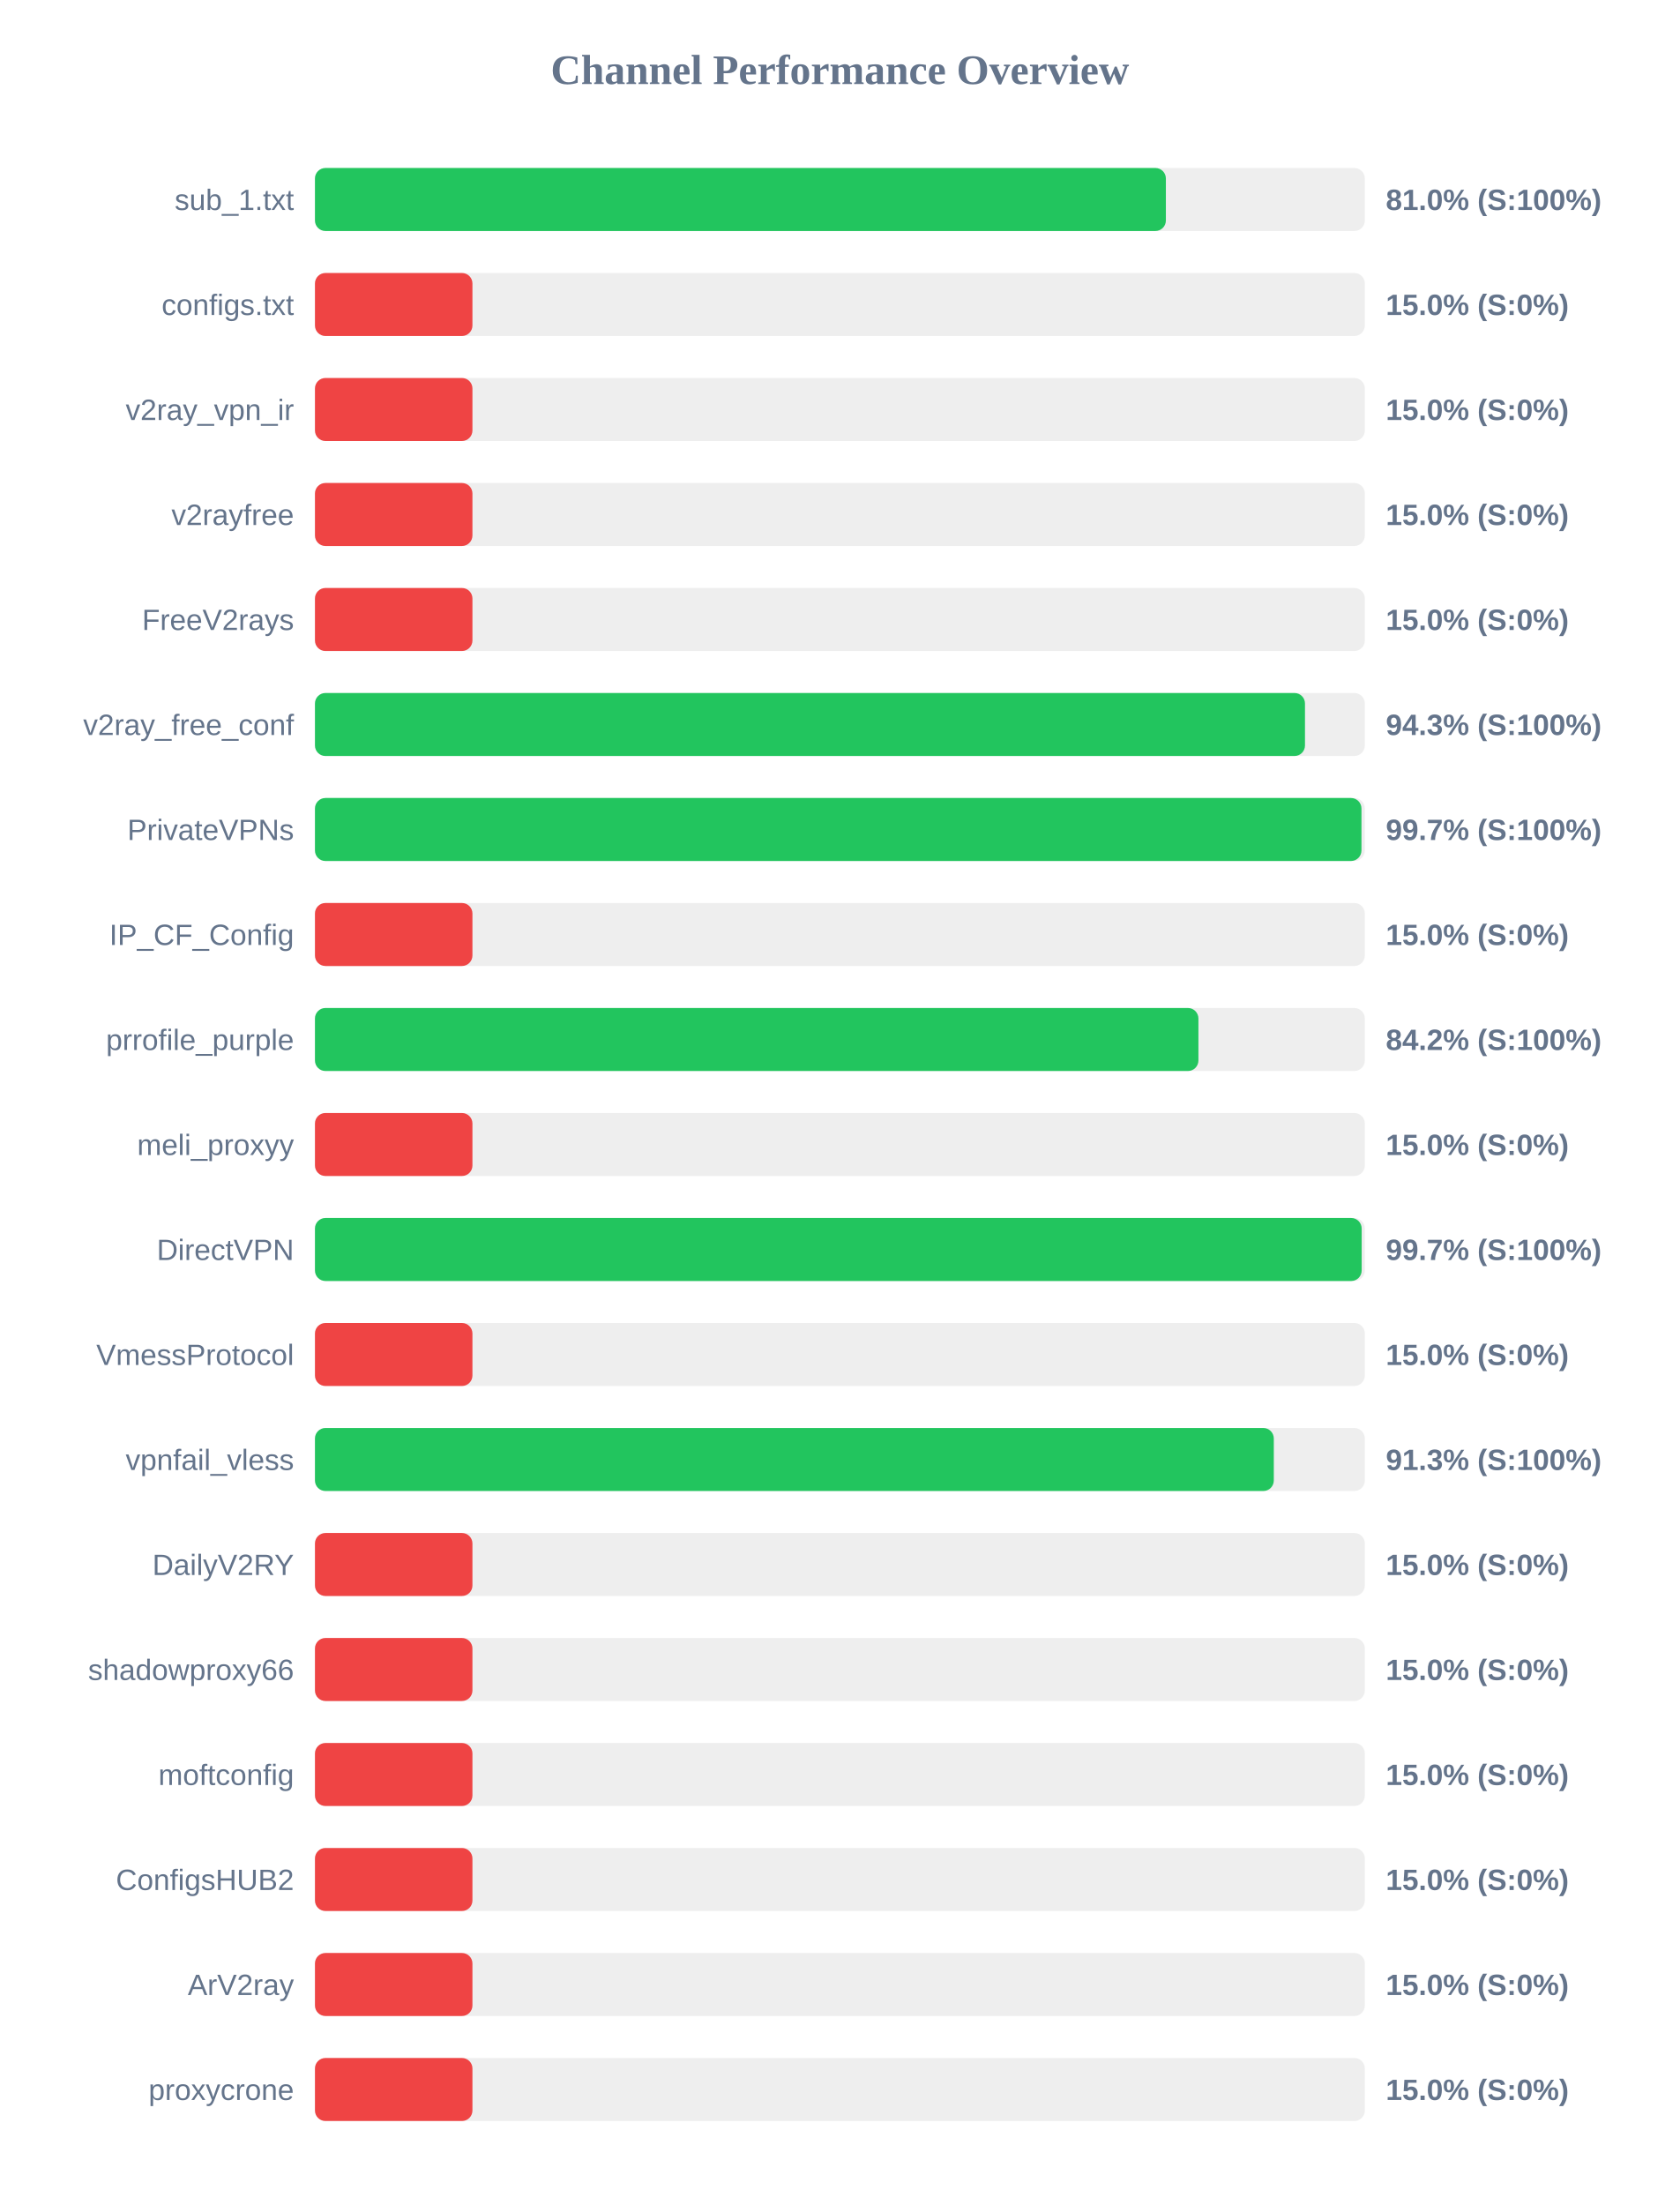
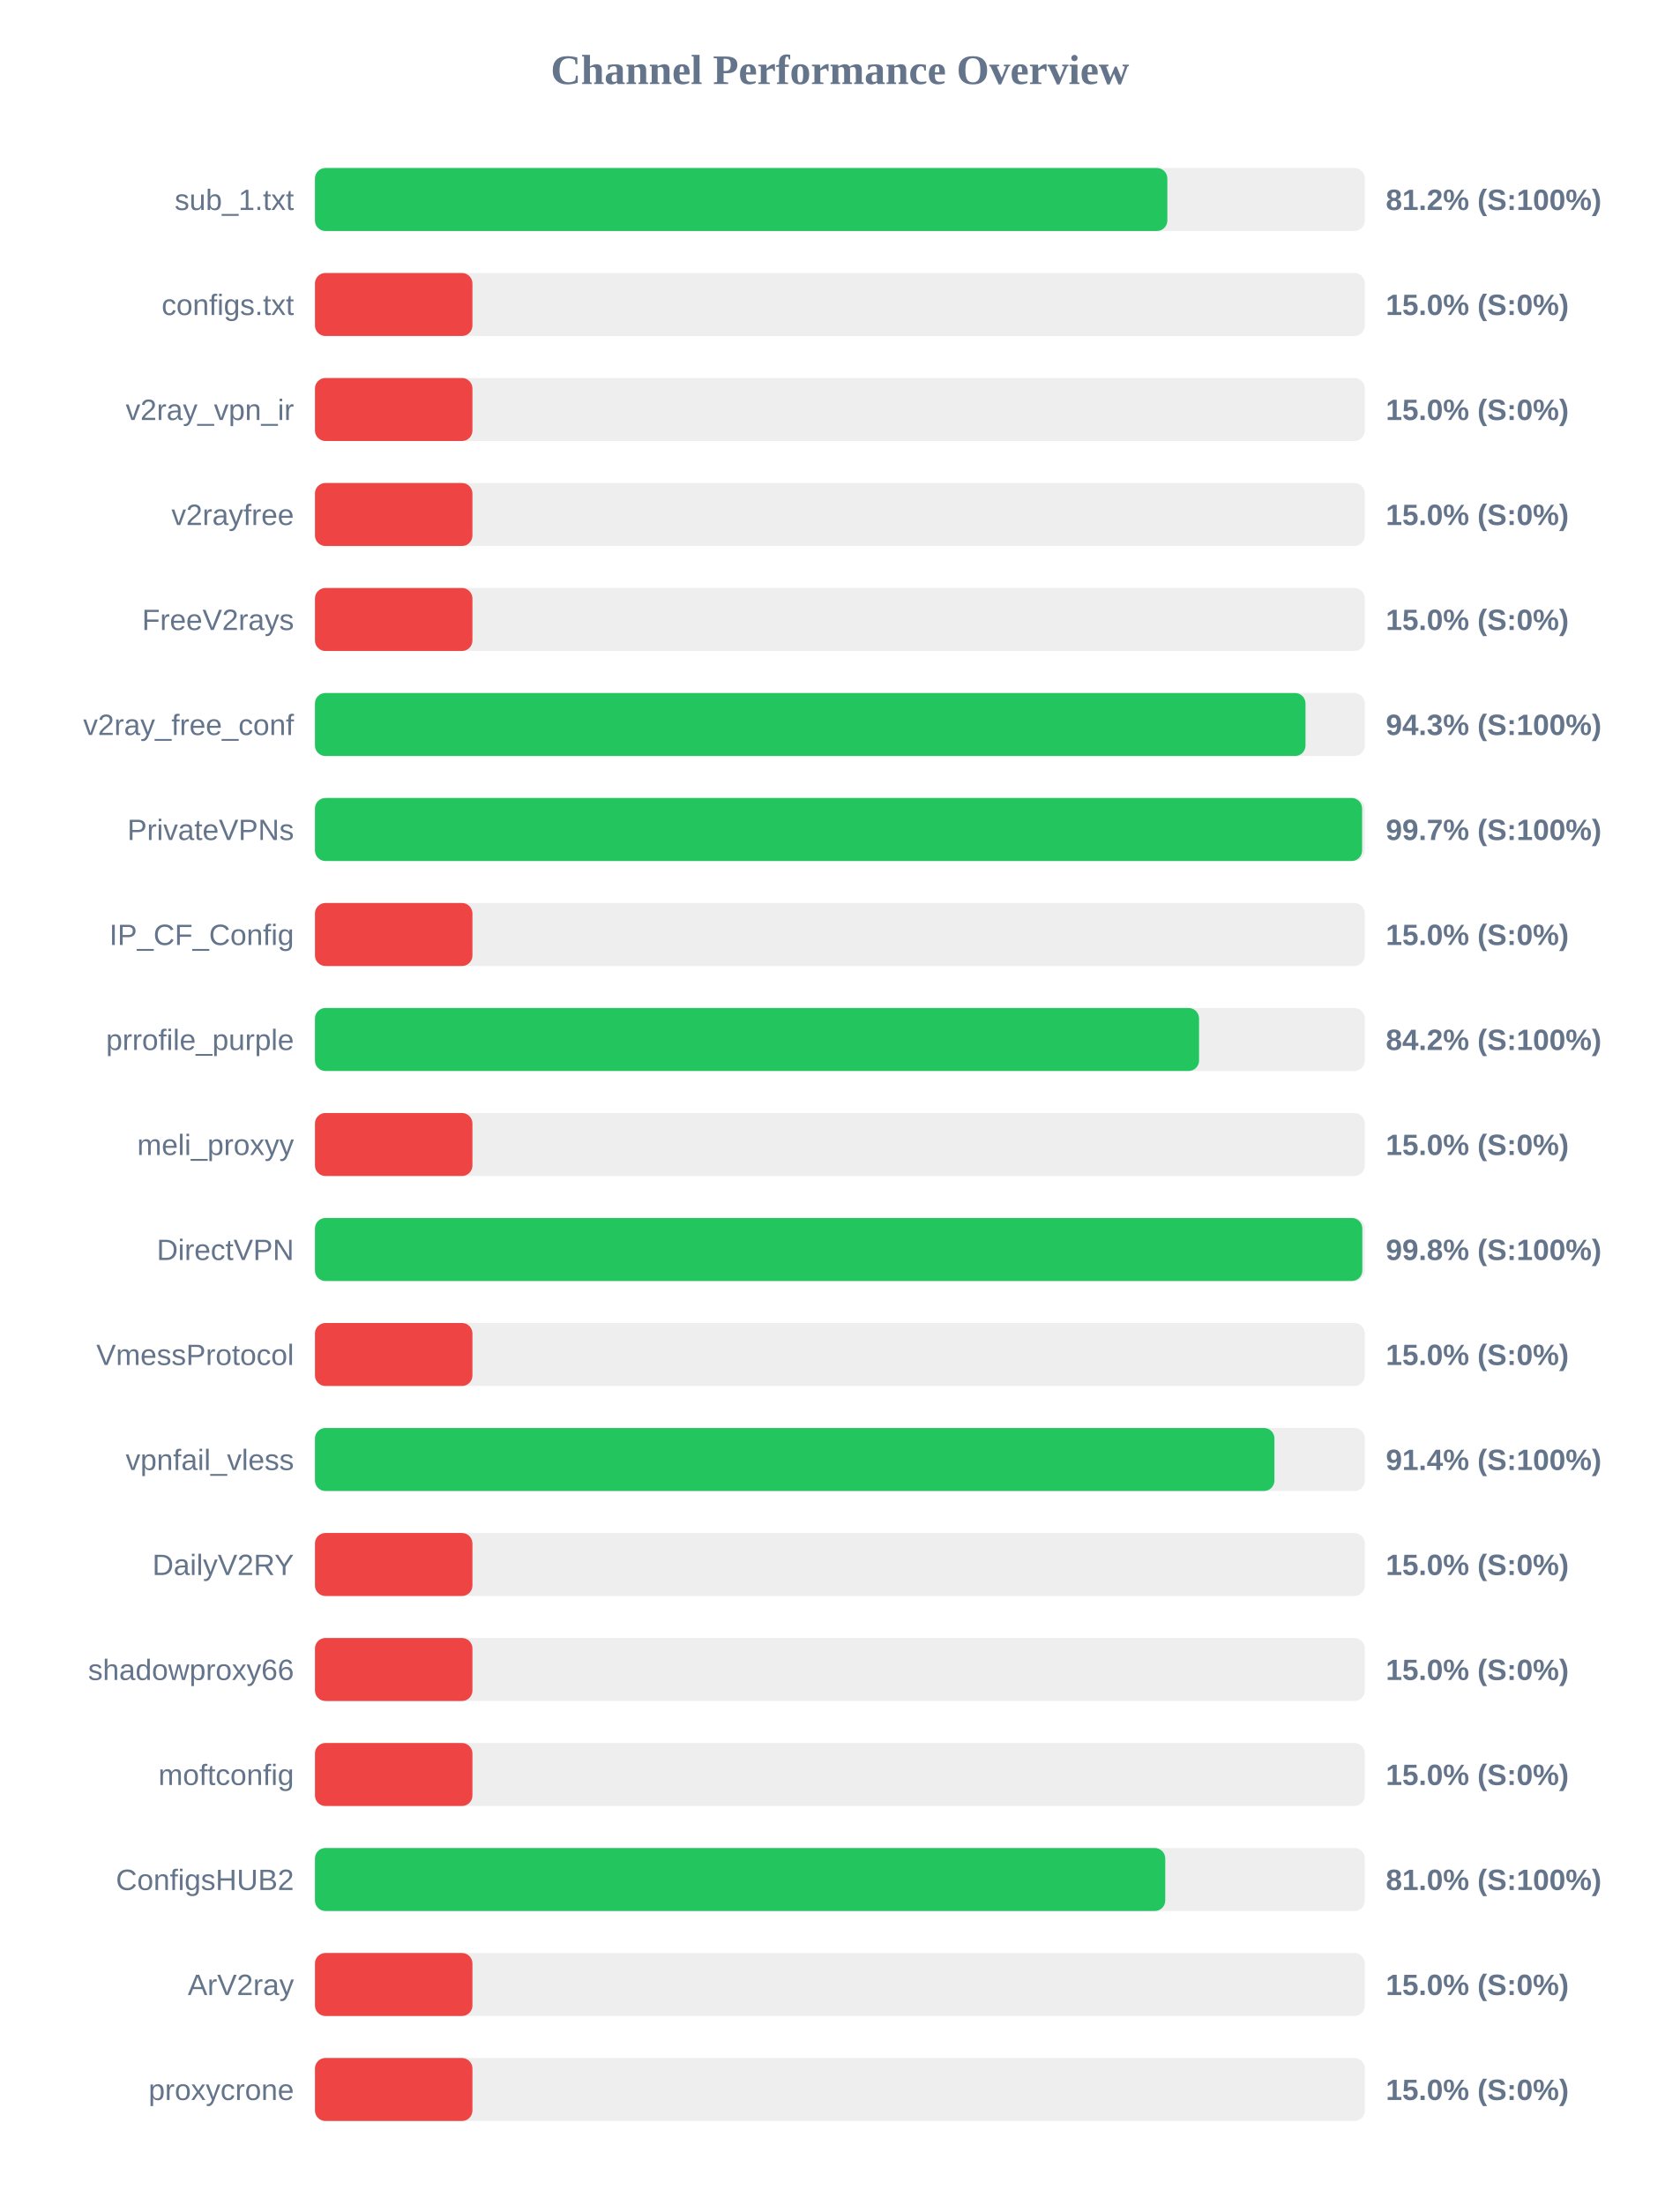
<svg xmlns="http://www.w3.org/2000/svg" width="800" height="1050" version="1.1">
  <style>
        .row { font: 14px Arial; fill: #64748b; }
        .score { font: bold 14px Arial; fill: #64748b; }
    </style>
  <text x="400" y="40" text-anchor="middle" font-size="20px" font-weight="bold" fill="#64748b">Channel Performance Overview</text>
  <rect x="150" y="80" width="500" height="30" fill="#eee" rx="5" />
-   <rect x="150" y="80" width="405.25" height="30" fill="#22c55e" rx="5" />
+   <rect x="150" y="80" width="405.95" height="30" fill="#22c55e" rx="5" />
  <text x="140" y="100" text-anchor="end" class="row">sub_1.txt</text>
-   <text x="660" y="100" text-anchor="start" class="score">81.0% (S:100%)</text>
+   <text x="660" y="100" text-anchor="start" class="score">81.2% (S:100%)</text>
  <rect x="150" y="130" width="500" height="30" fill="#eee" rx="5" />
  <rect x="150" y="130" width="75.0" height="30" fill="#ef4444" rx="5" />
  <text x="140" y="150" text-anchor="end" class="row">configs.txt</text>
  <text x="660" y="150" text-anchor="start" class="score">15.0% (S:0%)</text>
  <rect x="150" y="180" width="500" height="30" fill="#eee" rx="5" />
  <rect x="150" y="180" width="75.0" height="30" fill="#ef4444" rx="5" />
  <text x="140" y="200" text-anchor="end" class="row">v2ray_vpn_ir</text>
  <text x="660" y="200" text-anchor="start" class="score">15.0% (S:0%)</text>
  <rect x="150" y="230" width="500" height="30" fill="#eee" rx="5" />
  <rect x="150" y="230" width="75.0" height="30" fill="#ef4444" rx="5" />
  <text x="140" y="250" text-anchor="end" class="row">v2rayfree</text>
  <text x="660" y="250" text-anchor="start" class="score">15.0% (S:0%)</text>
  <rect x="150" y="280" width="500" height="30" fill="#eee" rx="5" />
  <rect x="150" y="280" width="75.0" height="30" fill="#ef4444" rx="5" />
  <text x="140" y="300" text-anchor="end" class="row">FreeV2rays</text>
  <text x="660" y="300" text-anchor="start" class="score">15.0% (S:0%)</text>
  <rect x="150" y="330" width="500" height="30" fill="#eee" rx="5" />
-   <rect x="150" y="330" width="471.5" height="30" fill="#22c55e" rx="5" />
+   <rect x="150" y="330" width="471.75" height="30" fill="#22c55e" rx="5" />
  <text x="140" y="350" text-anchor="end" class="row">v2ray_free_conf</text>
  <text x="660" y="350" text-anchor="start" class="score">94.3% (S:100%)</text>
  <rect x="150" y="380" width="500" height="30" fill="#eee" rx="5" />
-   <rect x="150" y="380" width="498.4" height="30" fill="#22c55e" rx="5" />
+   <rect x="150" y="380" width="498.7" height="30" fill="#22c55e" rx="5" />
  <text x="140" y="400" text-anchor="end" class="row">PrivateVPNs</text>
  <text x="660" y="400" text-anchor="start" class="score">99.7% (S:100%)</text>
  <rect x="150" y="430" width="500" height="30" fill="#eee" rx="5" />
  <rect x="150" y="430" width="75.0" height="30" fill="#ef4444" rx="5" />
  <text x="140" y="450" text-anchor="end" class="row">IP_CF_Config</text>
  <text x="660" y="450" text-anchor="start" class="score">15.0% (S:0%)</text>
  <rect x="150" y="480" width="500" height="30" fill="#eee" rx="5" />
-   <rect x="150" y="480" width="420.75" height="30" fill="#22c55e" rx="5" />
+   <rect x="150" y="480" width="421.05" height="30" fill="#22c55e" rx="5" />
  <text x="140" y="500" text-anchor="end" class="row">prrofile_purple</text>
  <text x="660" y="500" text-anchor="start" class="score">84.2% (S:100%)</text>
  <rect x="150" y="530" width="500" height="30" fill="#eee" rx="5" />
  <rect x="150" y="530" width="75.0" height="30" fill="#ef4444" rx="5" />
  <text x="140" y="550" text-anchor="end" class="row">meli_proxyy</text>
  <text x="660" y="550" text-anchor="start" class="score">15.0% (S:0%)</text>
  <rect x="150" y="580" width="500" height="30" fill="#eee" rx="5" />
-   <rect x="150" y="580" width="498.5" height="30" fill="#22c55e" rx="5" />
+   <rect x="150" y="580" width="498.8" height="30" fill="#22c55e" rx="5" />
  <text x="140" y="600" text-anchor="end" class="row">DirectVPN</text>
-   <text x="660" y="600" text-anchor="start" class="score">99.7% (S:100%)</text>
+   <text x="660" y="600" text-anchor="start" class="score">99.8% (S:100%)</text>
  <rect x="150" y="630" width="500" height="30" fill="#eee" rx="5" />
  <rect x="150" y="630" width="75.0" height="30" fill="#ef4444" rx="5" />
  <text x="140" y="650" text-anchor="end" class="row">VmessProtocol</text>
  <text x="660" y="650" text-anchor="start" class="score">15.0% (S:0%)</text>
  <rect x="150" y="680" width="500" height="30" fill="#eee" rx="5" />
-   <rect x="150" y="680" width="456.65" height="30" fill="#22c55e" rx="5" />
+   <rect x="150" y="680" width="456.95" height="30" fill="#22c55e" rx="5" />
  <text x="140" y="700" text-anchor="end" class="row">vpnfail_vless</text>
-   <text x="660" y="700" text-anchor="start" class="score">91.3% (S:100%)</text>
+   <text x="660" y="700" text-anchor="start" class="score">91.4% (S:100%)</text>
  <rect x="150" y="730" width="500" height="30" fill="#eee" rx="5" />
  <rect x="150" y="730" width="75.0" height="30" fill="#ef4444" rx="5" />
  <text x="140" y="750" text-anchor="end" class="row">DailyV2RY</text>
  <text x="660" y="750" text-anchor="start" class="score">15.0% (S:0%)</text>
  <rect x="150" y="780" width="500" height="30" fill="#eee" rx="5" />
  <rect x="150" y="780" width="75.0" height="30" fill="#ef4444" rx="5" />
  <text x="140" y="800" text-anchor="end" class="row">shadowproxy66</text>
  <text x="660" y="800" text-anchor="start" class="score">15.0% (S:0%)</text>
  <rect x="150" y="830" width="500" height="30" fill="#eee" rx="5" />
  <rect x="150" y="830" width="75.0" height="30" fill="#ef4444" rx="5" />
  <text x="140" y="850" text-anchor="end" class="row">moftconfig</text>
  <text x="660" y="850" text-anchor="start" class="score">15.0% (S:0%)</text>
  <rect x="150" y="880" width="500" height="30" fill="#eee" rx="5" />
-   <rect x="150" y="880" width="75.0" height="30" fill="#ef4444" rx="5" />
+   <rect x="150" y="880" width="404.95" height="30" fill="#22c55e" rx="5" />
  <text x="140" y="900" text-anchor="end" class="row">ConfigsHUB2</text>
-   <text x="660" y="900" text-anchor="start" class="score">15.0% (S:0%)</text>
+   <text x="660" y="900" text-anchor="start" class="score">81.0% (S:100%)</text>
  <rect x="150" y="930" width="500" height="30" fill="#eee" rx="5" />
  <rect x="150" y="930" width="75.0" height="30" fill="#ef4444" rx="5" />
  <text x="140" y="950" text-anchor="end" class="row">ArV2ray</text>
  <text x="660" y="950" text-anchor="start" class="score">15.0% (S:0%)</text>
  <rect x="150" y="980" width="500" height="30" fill="#eee" rx="5" />
  <rect x="150" y="980" width="75.0" height="30" fill="#ef4444" rx="5" />
  <text x="140" y="1000" text-anchor="end" class="row">proxycrone</text>
  <text x="660" y="1000" text-anchor="start" class="score">15.0% (S:0%)</text>
</svg>
